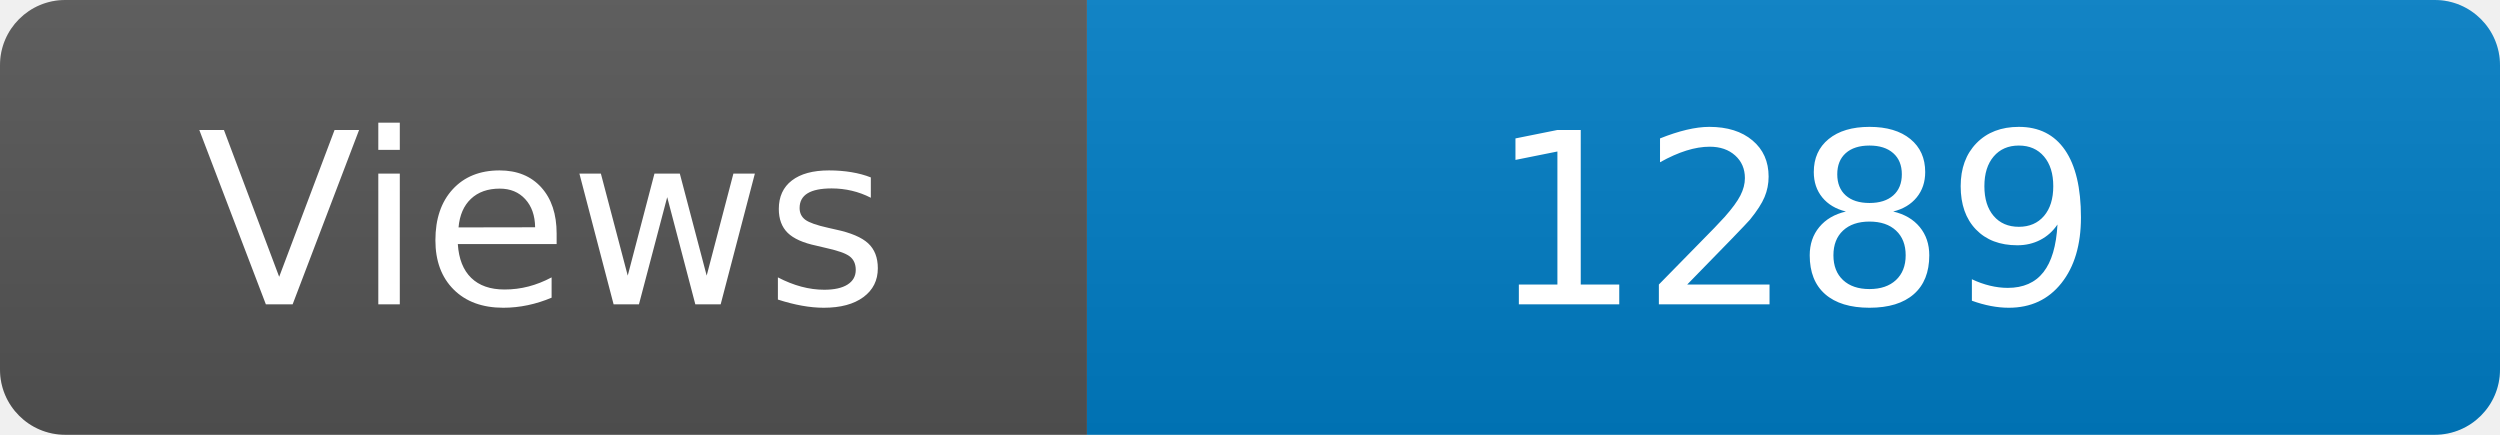
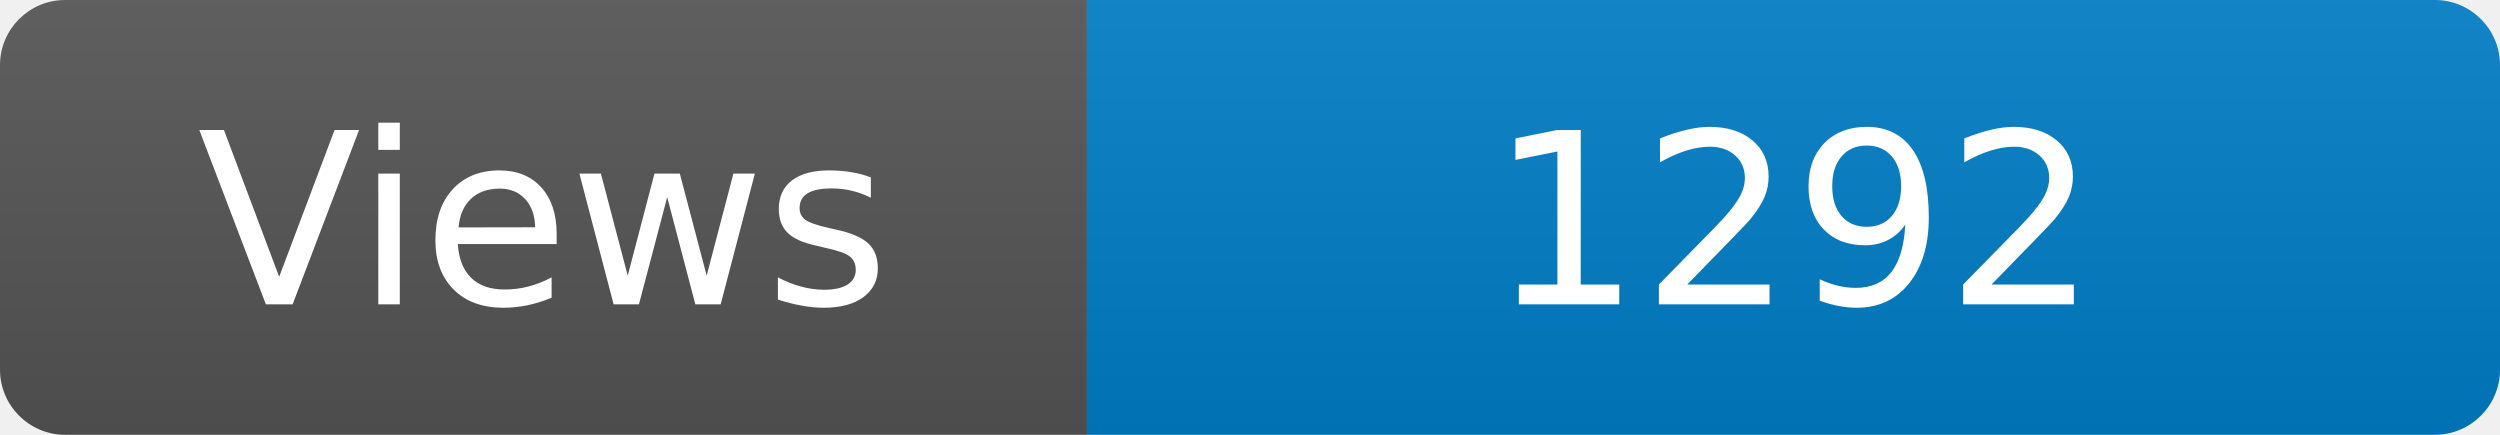
<svg xmlns="http://www.w3.org/2000/svg" width="115" height="20" role="img" aria-label="Maintained?: yes">
  <linearGradient id="s" x2="0" y2="100%">
    <stop offset="0" stop-color="#bbb" stop-opacity=".1" />
    <stop offset="1" stop-opacity=".1" />
  </linearGradient>
  <clipPath id="r">
    <rect width="115" height="20" rx="3" fill="#fff" />
  </clipPath>
  <g clip-path="url(#r)">
    <rect width="50" height="20" fill="#555" />
    <rect x="50" width="160" height="20" fill="#007ec6" />
    <rect width="115" height="20" fill="url(#s)" />
  </g>
  <g fill="#fff" text-anchor="middle" font-family="Verdana,Geneva,DejaVu Sans,sans-serif" font-size="110">
    <text x="250" y="140" transform="scale(.1)" fill="#fff">Views</text>
-     <text x="825" y="140" transform="scale(.1)" fill="#fff">1289</text>
+     <text x="825" y="140" transform="scale(.1)" fill="#fff">1292</text>
  </g>
</svg>
